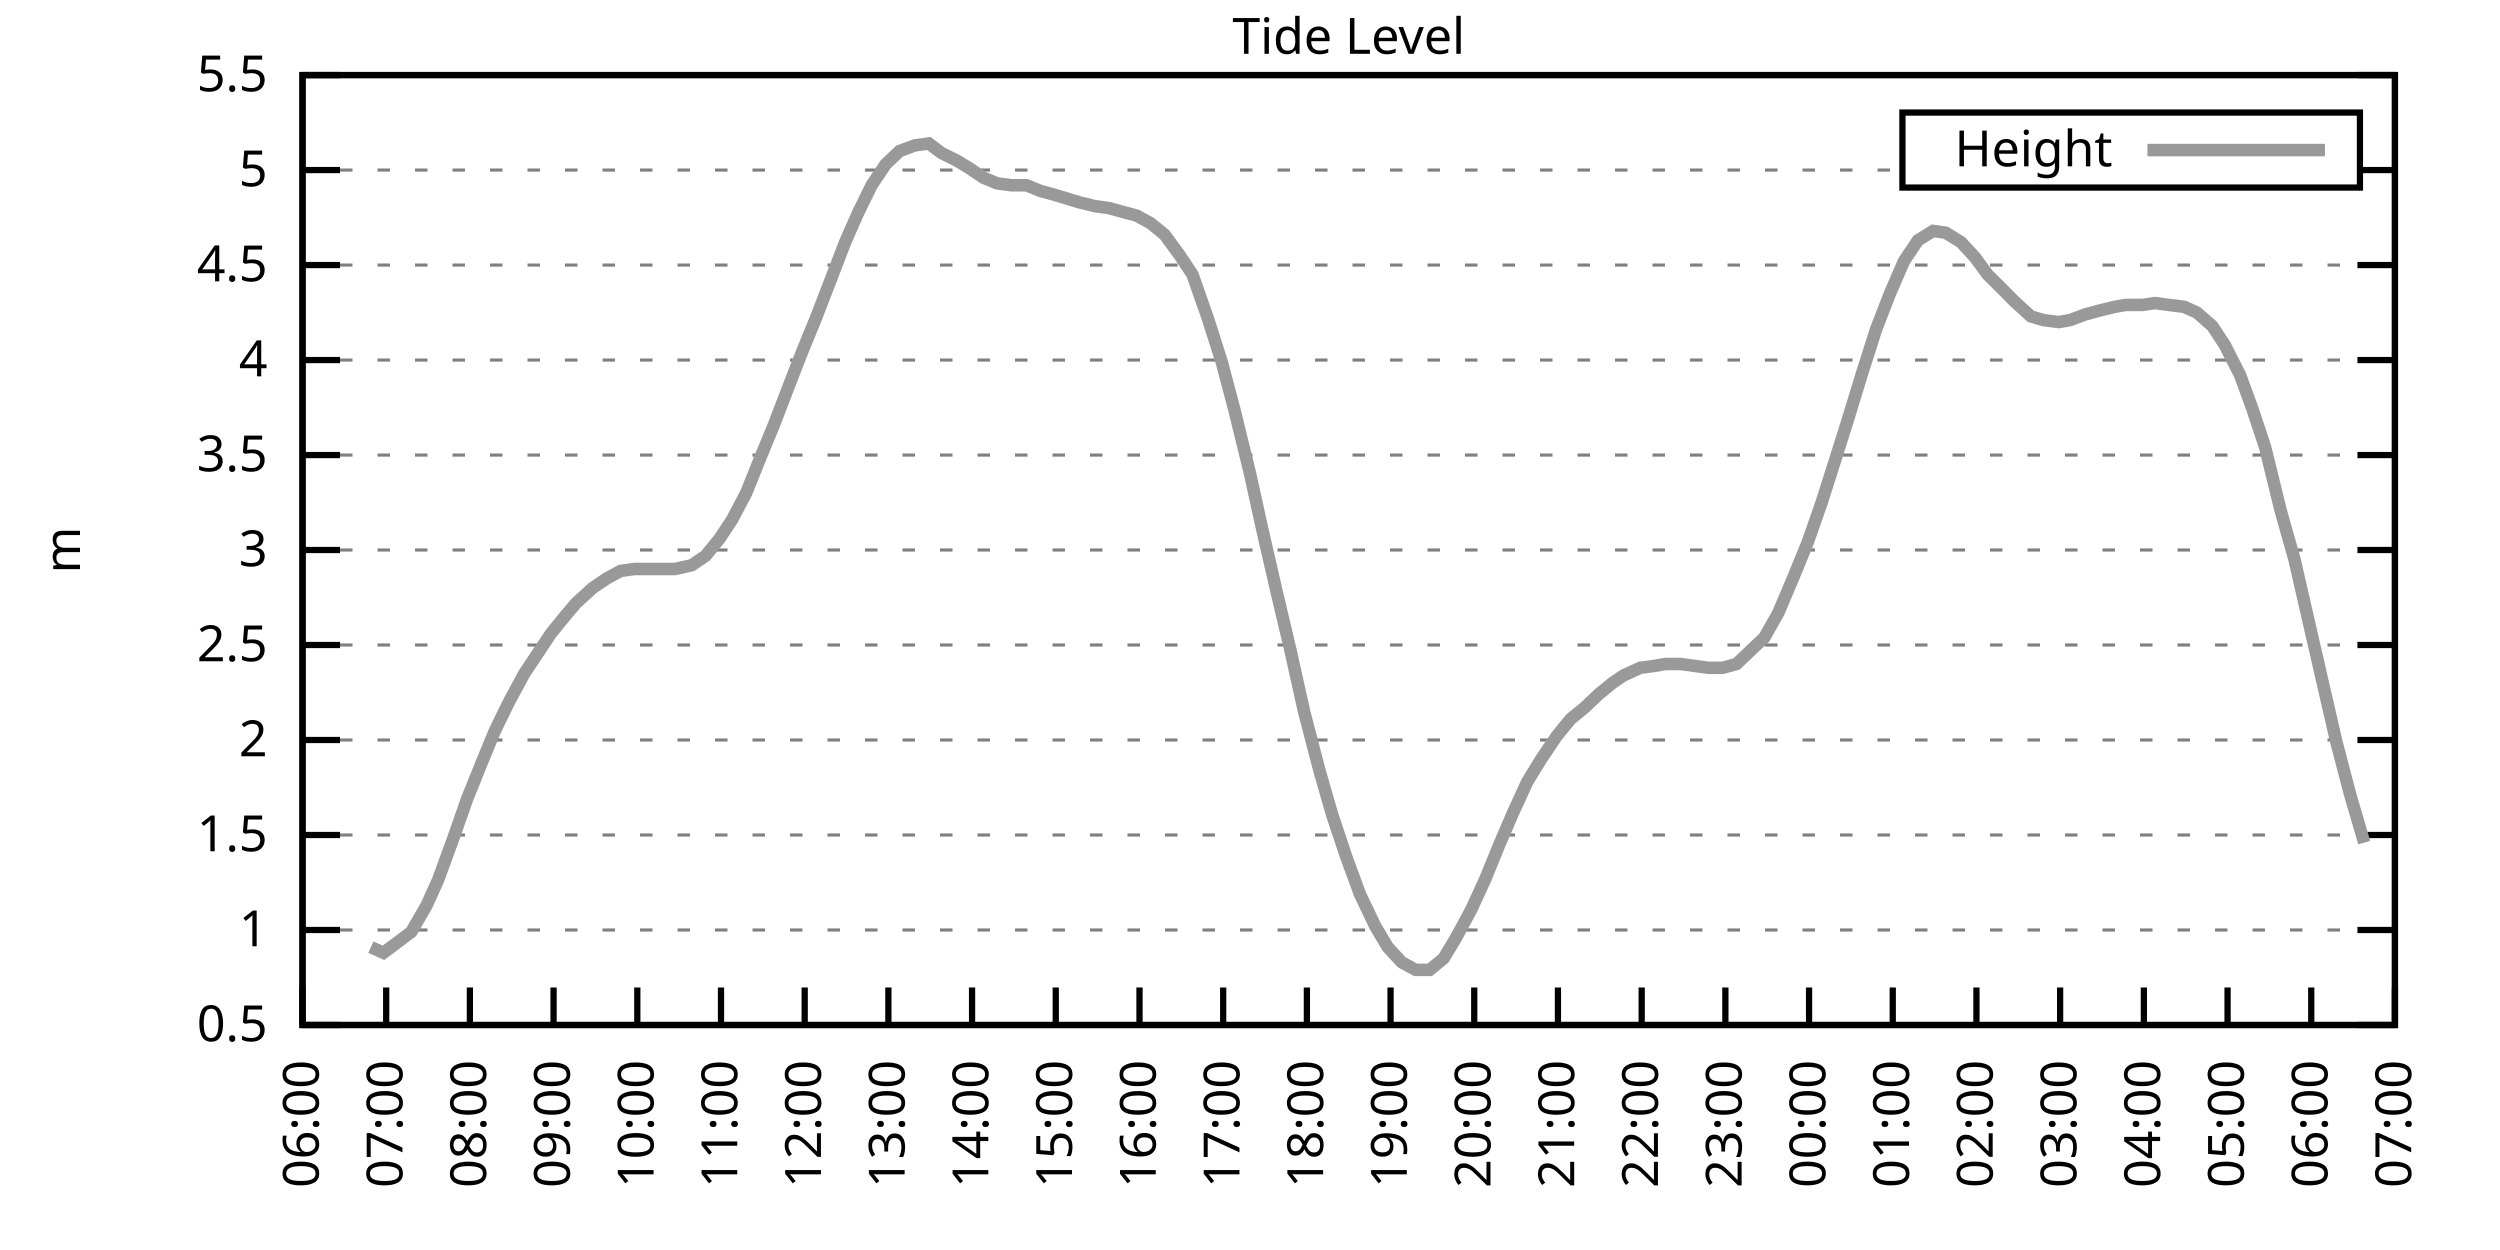
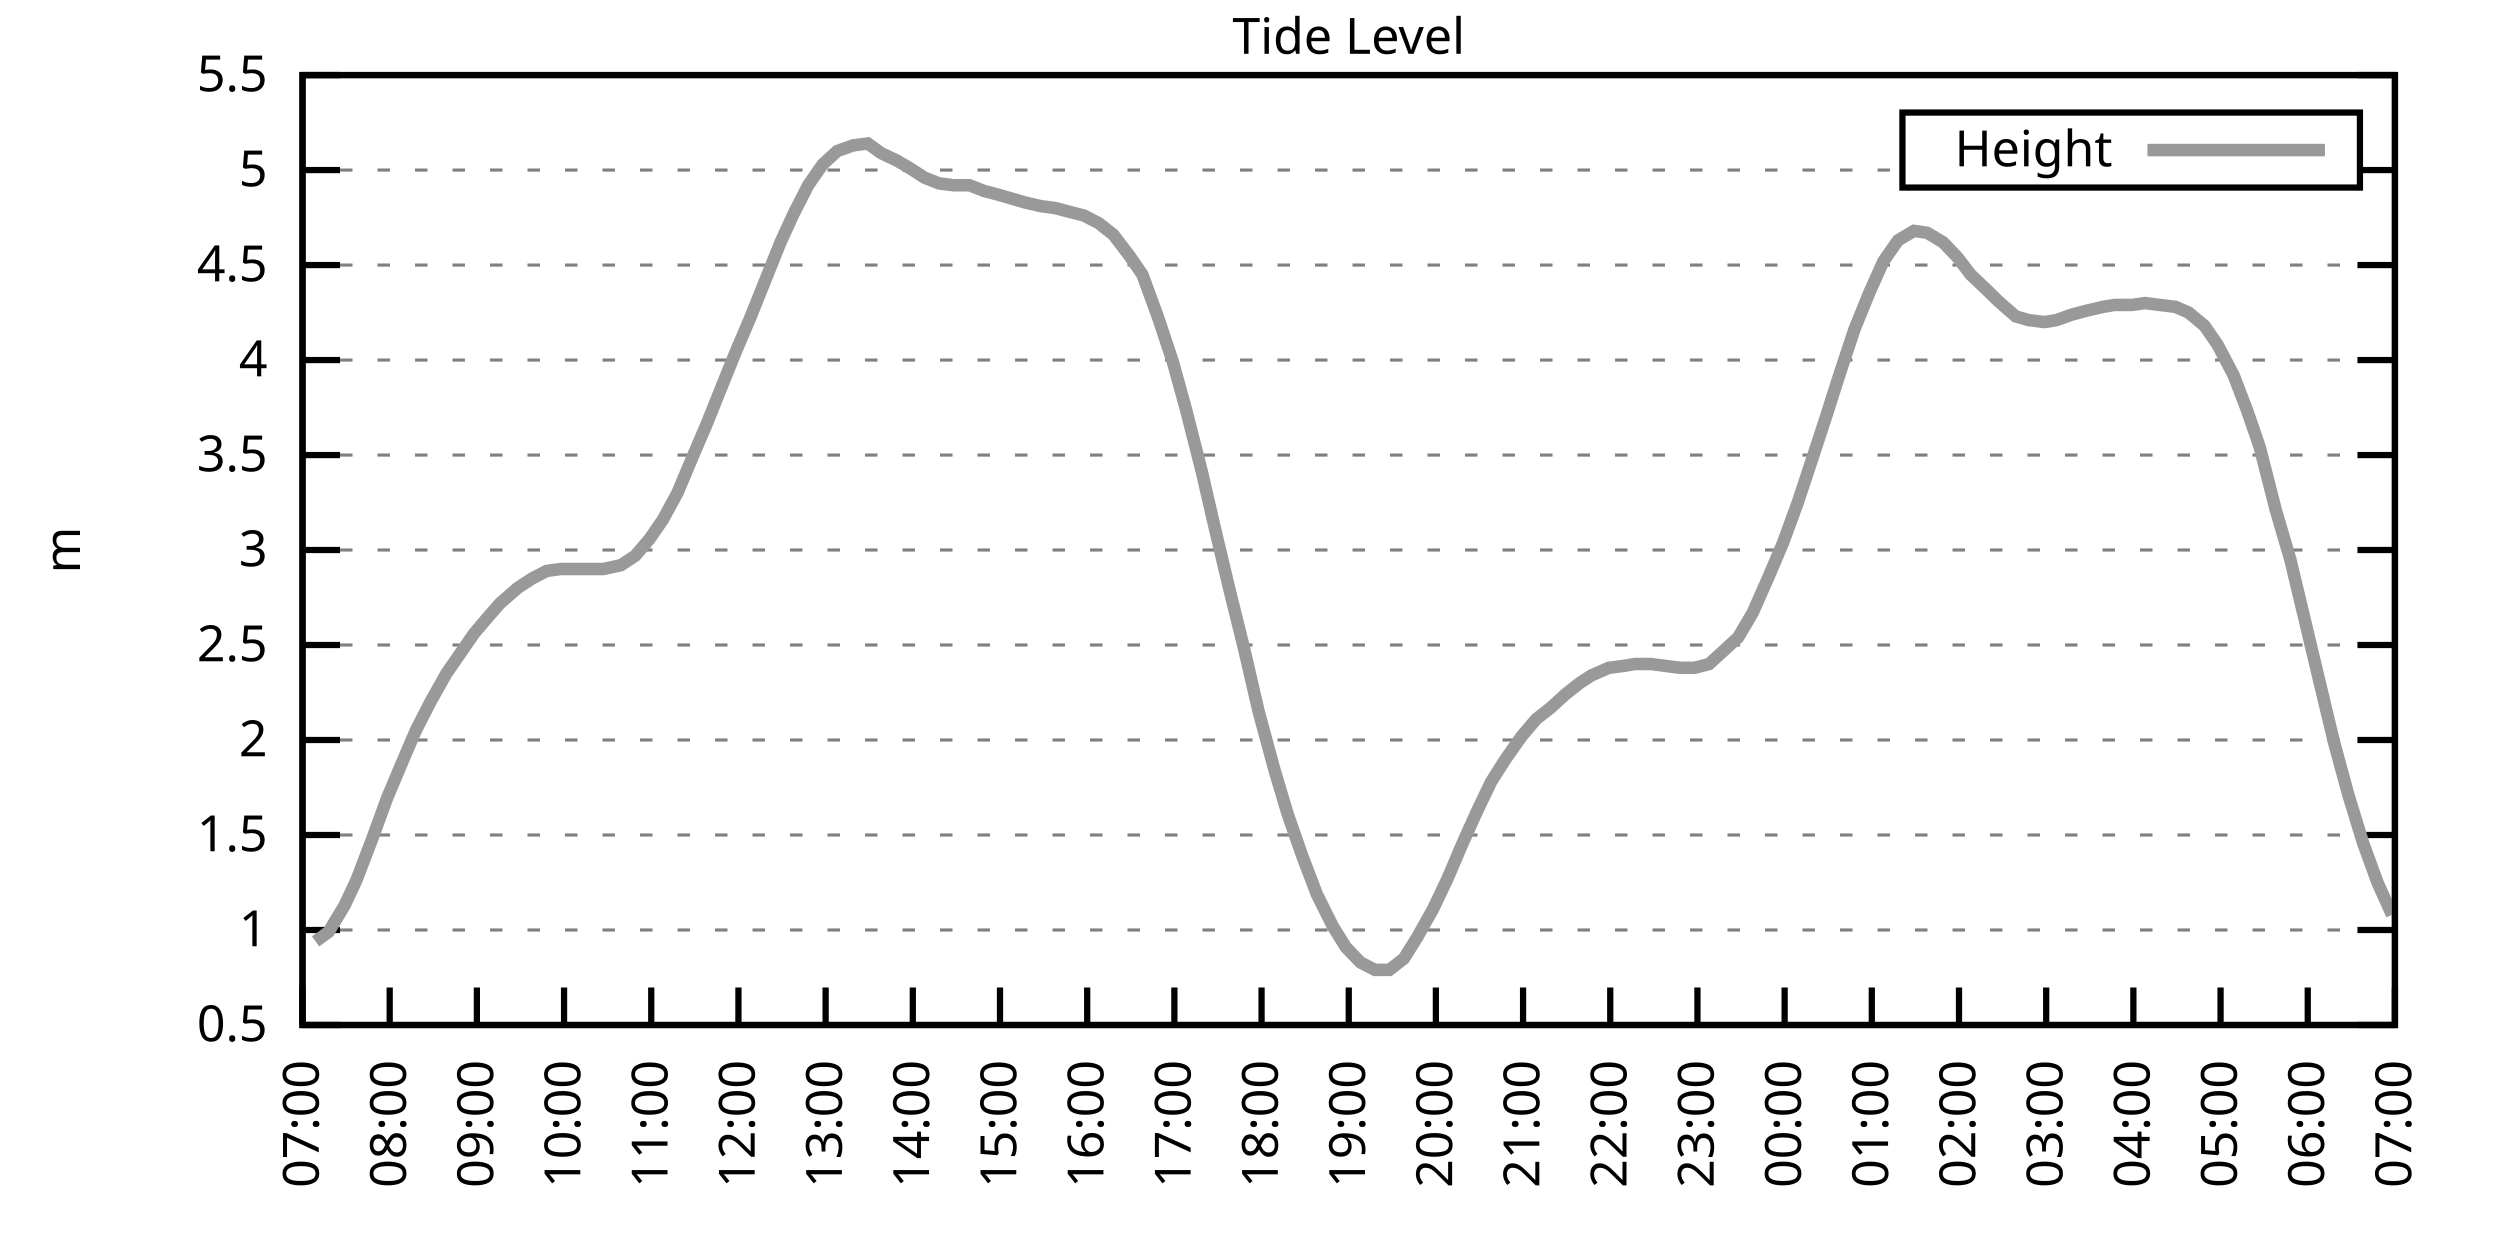
<svg xmlns="http://www.w3.org/2000/svg" xmlns:xlink="http://www.w3.org/1999/xlink" width="400" height="200" viewBox="0 0 400 200">
  <g id="gnuplot_canvas">
    <rect x="0" y="0" width="400" height="200" fill="none" />
    <defs>
      <circle id="gpDot" r="0.5" stroke-width="0.5" stroke="currentColor" />
      <path id="gpPt0" stroke-width="0.333" stroke="currentColor" d="M-1,0 h2 M0,-1 v2" />
      <path id="gpPt1" stroke-width="0.333" stroke="currentColor" d="M-1,-1 L1,1 M1,-1 L-1,1" />
      <path id="gpPt2" stroke-width="0.333" stroke="currentColor" d="M-1,0 L1,0 M0,-1 L0,1 M-1,-1 L1,1 M-1,1 L1,-1" />
      <rect id="gpPt3" stroke-width="0.333" stroke="currentColor" x="-1" y="-1" width="2" height="2" />
      <rect id="gpPt4" stroke-width="0.333" stroke="currentColor" fill="currentColor" x="-1" y="-1" width="2" height="2" />
      <circle id="gpPt5" stroke-width="0.333" stroke="currentColor" cx="0" cy="0" r="1" />
      <use xlink:href="#gpPt5" id="gpPt6" fill="currentColor" stroke="none" />
      <path id="gpPt7" stroke-width="0.333" stroke="currentColor" d="M0,-1.33 L-1.33,0.67 L1.33,0.67 z" />
      <use xlink:href="#gpPt7" id="gpPt8" fill="currentColor" stroke="none" />
      <use xlink:href="#gpPt7" id="gpPt9" stroke="currentColor" transform="rotate(180)" />
      <use xlink:href="#gpPt9" id="gpPt10" fill="currentColor" stroke="none" />
      <use xlink:href="#gpPt3" id="gpPt11" stroke="currentColor" transform="rotate(45)" />
      <use xlink:href="#gpPt11" id="gpPt12" fill="currentColor" stroke="none" />
      <path id="gpPt13" stroke-width="0.333" stroke="currentColor" d="M0,1.330 L1.265,0.411 L0.782,-1.067 L-0.782,-1.076 L-1.265,0.411 z" />
      <use xlink:href="#gpPt13" id="gpPt14" fill="currentColor" stroke="none" />
      <filter id="textbox" filterUnits="objectBoundingBox" x="0" y="0" height="1" width="1">
        <feFlood flood-color="white" flood-opacity="1" result="bgnd" />
        <feComposite in="SourceGraphic" in2="bgnd" operator="atop" />
      </filter>
      <filter id="greybox" filterUnits="objectBoundingBox" x="0" y="0" height="1" width="1">
        <feFlood flood-color="lightgrey" flood-opacity="1" result="grey" />
        <feComposite in="SourceGraphic" in2="grey" operator="atop" />
      </filter>
    </defs>
    <g fill="none" color="white" stroke="currentColor" stroke-width="1.00" stroke-linecap="butt" stroke-linejoin="miter">
</g>
    <g fill="none" color="black" stroke="currentColor" stroke-width="1.00" stroke-linecap="butt" stroke-linejoin="miter">
      <g stroke="none" shape-rendering="crispEdges">
        <polygon fill="rgb(255, 255, 255)" points="48.40,164.00 383.18,164.00 383.18,12.02 48.40,12.02 " />
      </g>
    </g>
    <g fill="none" color="black" stroke="currentColor" stroke-width="1.00" stroke-linecap="butt" stroke-linejoin="miter">
</g>
    <g fill="none" color="black" stroke="black" stroke-width="0.50" stroke-linecap="butt" stroke-linejoin="miter">
</g>
    <g fill="none" color="gray" stroke="currentColor" stroke-width="0.50" stroke-linecap="butt" stroke-linejoin="miter">
      <path stroke="gray" stroke-dasharray="2,4" class="gridline" d="M48.40,164.00 L383.19,164.00  " />
    </g>
    <g fill="none" color="gray" stroke="gray" stroke-width="1.00" stroke-linecap="butt" stroke-linejoin="miter">
</g>
    <g fill="none" color="black" stroke="currentColor" stroke-width="1.00" stroke-linecap="butt" stroke-linejoin="miter">
      <path stroke="black" d="M48.40,164.00 L54.40,164.00 M383.19,164.00 L377.19,164.00  " />
      <g transform="translate(42.80,166.60)" stroke="none" fill="black" font-family="Sans" font-size="8.00" text-anchor="end">
        <text>
          <tspan font-family="Sans"> 0.5</tspan>
        </text>
      </g>
    </g>
    <g fill="none" color="black" stroke="currentColor" stroke-width="1.00" stroke-linecap="butt" stroke-linejoin="miter">
</g>
    <g fill="none" color="black" stroke="black" stroke-width="0.50" stroke-linecap="butt" stroke-linejoin="miter">
</g>
    <g fill="none" color="gray" stroke="currentColor" stroke-width="0.50" stroke-linecap="butt" stroke-linejoin="miter">
      <path stroke="gray" stroke-dasharray="2,4" class="gridline" d="M48.40,148.80 L383.19,148.80  " />
    </g>
    <g fill="none" color="gray" stroke="gray" stroke-width="1.00" stroke-linecap="butt" stroke-linejoin="miter">
</g>
    <g fill="none" color="black" stroke="currentColor" stroke-width="1.00" stroke-linecap="butt" stroke-linejoin="miter">
      <path stroke="black" d="M48.40,148.80 L54.40,148.80 M383.19,148.80 L377.19,148.80  " />
      <g transform="translate(42.80,151.40)" stroke="none" fill="black" font-family="Sans" font-size="8.00" text-anchor="end">
        <text>
          <tspan font-family="Sans"> 1</tspan>
        </text>
      </g>
    </g>
    <g fill="none" color="black" stroke="currentColor" stroke-width="1.00" stroke-linecap="butt" stroke-linejoin="miter">
</g>
    <g fill="none" color="black" stroke="black" stroke-width="0.50" stroke-linecap="butt" stroke-linejoin="miter">
</g>
    <g fill="none" color="gray" stroke="currentColor" stroke-width="0.50" stroke-linecap="butt" stroke-linejoin="miter">
      <path stroke="gray" stroke-dasharray="2,4" class="gridline" d="M48.40,133.60 L383.19,133.60  " />
    </g>
    <g fill="none" color="gray" stroke="gray" stroke-width="1.00" stroke-linecap="butt" stroke-linejoin="miter">
</g>
    <g fill="none" color="black" stroke="currentColor" stroke-width="1.00" stroke-linecap="butt" stroke-linejoin="miter">
      <path stroke="black" d="M48.40,133.60 L54.40,133.60 M383.19,133.60 L377.19,133.60  " />
      <g transform="translate(42.80,136.20)" stroke="none" fill="black" font-family="Sans" font-size="8.00" text-anchor="end">
        <text>
          <tspan font-family="Sans"> 1.5</tspan>
        </text>
      </g>
    </g>
    <g fill="none" color="black" stroke="currentColor" stroke-width="1.00" stroke-linecap="butt" stroke-linejoin="miter">
</g>
    <g fill="none" color="black" stroke="black" stroke-width="0.50" stroke-linecap="butt" stroke-linejoin="miter">
</g>
    <g fill="none" color="gray" stroke="currentColor" stroke-width="0.50" stroke-linecap="butt" stroke-linejoin="miter">
      <path stroke="gray" stroke-dasharray="2,4" class="gridline" d="M48.40,118.40 L383.19,118.40  " />
    </g>
    <g fill="none" color="gray" stroke="gray" stroke-width="1.00" stroke-linecap="butt" stroke-linejoin="miter">
</g>
    <g fill="none" color="black" stroke="currentColor" stroke-width="1.00" stroke-linecap="butt" stroke-linejoin="miter">
      <path stroke="black" d="M48.40,118.40 L54.40,118.40 M383.19,118.40 L377.19,118.40  " />
      <g transform="translate(42.80,121.00)" stroke="none" fill="black" font-family="Sans" font-size="8.00" text-anchor="end">
        <text>
          <tspan font-family="Sans"> 2</tspan>
        </text>
      </g>
    </g>
    <g fill="none" color="black" stroke="currentColor" stroke-width="1.00" stroke-linecap="butt" stroke-linejoin="miter">
</g>
    <g fill="none" color="black" stroke="black" stroke-width="0.50" stroke-linecap="butt" stroke-linejoin="miter">
</g>
    <g fill="none" color="gray" stroke="currentColor" stroke-width="0.50" stroke-linecap="butt" stroke-linejoin="miter">
      <path stroke="gray" stroke-dasharray="2,4" class="gridline" d="M48.40,103.20 L383.19,103.20  " />
    </g>
    <g fill="none" color="gray" stroke="gray" stroke-width="1.00" stroke-linecap="butt" stroke-linejoin="miter">
</g>
    <g fill="none" color="black" stroke="currentColor" stroke-width="1.00" stroke-linecap="butt" stroke-linejoin="miter">
      <path stroke="black" d="M48.40,103.20 L54.40,103.20 M383.19,103.20 L377.19,103.20  " />
      <g transform="translate(42.80,105.80)" stroke="none" fill="black" font-family="Sans" font-size="8.00" text-anchor="end">
        <text>
          <tspan font-family="Sans"> 2.5</tspan>
        </text>
      </g>
    </g>
    <g fill="none" color="black" stroke="currentColor" stroke-width="1.00" stroke-linecap="butt" stroke-linejoin="miter">
</g>
    <g fill="none" color="black" stroke="black" stroke-width="0.50" stroke-linecap="butt" stroke-linejoin="miter">
</g>
    <g fill="none" color="gray" stroke="currentColor" stroke-width="0.50" stroke-linecap="butt" stroke-linejoin="miter">
      <path stroke="gray" stroke-dasharray="2,4" class="gridline" d="M48.40,88.00 L383.19,88.00  " />
    </g>
    <g fill="none" color="gray" stroke="gray" stroke-width="1.00" stroke-linecap="butt" stroke-linejoin="miter">
</g>
    <g fill="none" color="black" stroke="currentColor" stroke-width="1.00" stroke-linecap="butt" stroke-linejoin="miter">
      <path stroke="black" d="M48.40,88.00 L54.40,88.00 M383.19,88.00 L377.19,88.00  " />
      <g transform="translate(42.80,90.60)" stroke="none" fill="black" font-family="Sans" font-size="8.00" text-anchor="end">
        <text>
          <tspan font-family="Sans"> 3</tspan>
        </text>
      </g>
    </g>
    <g fill="none" color="black" stroke="currentColor" stroke-width="1.00" stroke-linecap="butt" stroke-linejoin="miter">
</g>
    <g fill="none" color="black" stroke="black" stroke-width="0.50" stroke-linecap="butt" stroke-linejoin="miter">
</g>
    <g fill="none" color="gray" stroke="currentColor" stroke-width="0.50" stroke-linecap="butt" stroke-linejoin="miter">
      <path stroke="gray" stroke-dasharray="2,4" class="gridline" d="M48.40,72.81 L383.19,72.81  " />
    </g>
    <g fill="none" color="gray" stroke="gray" stroke-width="1.00" stroke-linecap="butt" stroke-linejoin="miter">
</g>
    <g fill="none" color="black" stroke="currentColor" stroke-width="1.00" stroke-linecap="butt" stroke-linejoin="miter">
      <path stroke="black" d="M48.40,72.81 L54.40,72.81 M383.19,72.81 L377.19,72.81  " />
      <g transform="translate(42.80,75.41)" stroke="none" fill="black" font-family="Sans" font-size="8.00" text-anchor="end">
        <text>
          <tspan font-family="Sans"> 3.5</tspan>
        </text>
      </g>
    </g>
    <g fill="none" color="black" stroke="currentColor" stroke-width="1.00" stroke-linecap="butt" stroke-linejoin="miter">
</g>
    <g fill="none" color="black" stroke="black" stroke-width="0.50" stroke-linecap="butt" stroke-linejoin="miter">
</g>
    <g fill="none" color="gray" stroke="currentColor" stroke-width="0.50" stroke-linecap="butt" stroke-linejoin="miter">
      <path stroke="gray" stroke-dasharray="2,4" class="gridline" d="M48.40,57.61 L383.19,57.61  " />
    </g>
    <g fill="none" color="gray" stroke="gray" stroke-width="1.00" stroke-linecap="butt" stroke-linejoin="miter">
</g>
    <g fill="none" color="black" stroke="currentColor" stroke-width="1.00" stroke-linecap="butt" stroke-linejoin="miter">
      <path stroke="black" d="M48.40,57.61 L54.40,57.61 M383.19,57.61 L377.19,57.61  " />
      <g transform="translate(42.80,60.21)" stroke="none" fill="black" font-family="Sans" font-size="8.00" text-anchor="end">
        <text>
          <tspan font-family="Sans"> 4</tspan>
        </text>
      </g>
    </g>
    <g fill="none" color="black" stroke="currentColor" stroke-width="1.00" stroke-linecap="butt" stroke-linejoin="miter">
</g>
    <g fill="none" color="black" stroke="black" stroke-width="0.50" stroke-linecap="butt" stroke-linejoin="miter">
</g>
    <g fill="none" color="gray" stroke="currentColor" stroke-width="0.50" stroke-linecap="butt" stroke-linejoin="miter">
      <path stroke="gray" stroke-dasharray="2,4" class="gridline" d="M48.40,42.41 L383.19,42.41  " />
    </g>
    <g fill="none" color="gray" stroke="gray" stroke-width="1.00" stroke-linecap="butt" stroke-linejoin="miter">
</g>
    <g fill="none" color="black" stroke="currentColor" stroke-width="1.00" stroke-linecap="butt" stroke-linejoin="miter">
      <path stroke="black" d="M48.40,42.41 L54.40,42.41 M383.19,42.41 L377.19,42.41  " />
      <g transform="translate(42.80,45.01)" stroke="none" fill="black" font-family="Sans" font-size="8.00" text-anchor="end">
        <text>
          <tspan font-family="Sans"> 4.5</tspan>
        </text>
      </g>
    </g>
    <g fill="none" color="black" stroke="currentColor" stroke-width="1.00" stroke-linecap="butt" stroke-linejoin="miter">
</g>
    <g fill="none" color="black" stroke="black" stroke-width="0.50" stroke-linecap="butt" stroke-linejoin="miter">
</g>
    <g fill="none" color="gray" stroke="currentColor" stroke-width="0.50" stroke-linecap="butt" stroke-linejoin="miter">
      <path stroke="gray" stroke-dasharray="2,4" class="gridline" d="M48.40,27.21 L304.39,27.21 M377.59,27.21 L383.19,27.21  " />
    </g>
    <g fill="none" color="gray" stroke="gray" stroke-width="1.00" stroke-linecap="butt" stroke-linejoin="miter">
</g>
    <g fill="none" color="black" stroke="currentColor" stroke-width="1.00" stroke-linecap="butt" stroke-linejoin="miter">
      <path stroke="black" d="M48.40,27.21 L54.40,27.21 M383.19,27.21 L377.19,27.21  " />
      <g transform="translate(42.80,29.81)" stroke="none" fill="black" font-family="Sans" font-size="8.00" text-anchor="end">
        <text>
          <tspan font-family="Sans"> 5</tspan>
        </text>
      </g>
    </g>
    <g fill="none" color="black" stroke="currentColor" stroke-width="1.00" stroke-linecap="butt" stroke-linejoin="miter">
</g>
    <g fill="none" color="black" stroke="black" stroke-width="0.50" stroke-linecap="butt" stroke-linejoin="miter">
</g>
    <g fill="none" color="gray" stroke="currentColor" stroke-width="0.50" stroke-linecap="butt" stroke-linejoin="miter">
      <path stroke="gray" stroke-dasharray="2,4" class="gridline" d="M48.40,12.01 L383.19,12.01  " />
    </g>
    <g fill="none" color="gray" stroke="gray" stroke-width="1.00" stroke-linecap="butt" stroke-linejoin="miter">
</g>
    <g fill="none" color="black" stroke="currentColor" stroke-width="1.00" stroke-linecap="butt" stroke-linejoin="miter">
      <path stroke="black" d="M48.40,12.01 L54.40,12.01 M383.19,12.01 L377.19,12.01  " />
      <g transform="translate(42.80,14.61)" stroke="none" fill="black" font-family="Sans" font-size="8.00" text-anchor="end">
        <text>
          <tspan font-family="Sans"> 5.5</tspan>
        </text>
      </g>
    </g>
    <g fill="none" color="black" stroke="currentColor" stroke-width="1.00" stroke-linecap="butt" stroke-linejoin="miter">
      <path stroke="black" d="M48.40,164.00 L48.40,158.00  " />
      <g transform="translate(51.00,169.60) rotate(270.00)" stroke="none" fill="black" font-family="Sans" font-size="8.00" text-anchor="end">
        <text>
-           <tspan font-family="Sans">06:00</tspan>
-         </text>
-       </g>
-     </g>
-     <g fill="none" color="black" stroke="currentColor" stroke-width="1.00" stroke-linecap="butt" stroke-linejoin="miter">
-       <path stroke="black" d="M61.79,164.00 L61.79,158.00  " />
-       <g transform="translate(64.39,169.60) rotate(270.00)" stroke="none" fill="black" font-family="Sans" font-size="8.00" text-anchor="end">
-         <text>
          <tspan font-family="Sans">07:00</tspan>
        </text>
      </g>
    </g>
    <g fill="none" color="black" stroke="currentColor" stroke-width="1.00" stroke-linecap="butt" stroke-linejoin="miter">
-       <path stroke="black" d="M75.18,164.00 L75.18,158.00  " />
-       <g transform="translate(77.78,169.60) rotate(270.00)" stroke="none" fill="black" font-family="Sans" font-size="8.00" text-anchor="end">
+       <path stroke="black" d="M62.35,164.00 L62.35,158.00  " />
+       <g transform="translate(64.95,169.60) rotate(270.00)" stroke="none" fill="black" font-family="Sans" font-size="8.00" text-anchor="end">
        <text>
          <tspan font-family="Sans">08:00</tspan>
        </text>
      </g>
    </g>
    <g fill="none" color="black" stroke="currentColor" stroke-width="1.00" stroke-linecap="butt" stroke-linejoin="miter">
-       <path stroke="black" d="M88.57,164.00 L88.57,158.00  " />
-       <g transform="translate(91.17,169.60) rotate(270.00)" stroke="none" fill="black" font-family="Sans" font-size="8.00" text-anchor="end">
+       <path stroke="black" d="M76.30,164.00 L76.30,158.00  " />
+       <g transform="translate(78.90,169.60) rotate(270.00)" stroke="none" fill="black" font-family="Sans" font-size="8.00" text-anchor="end">
        <text>
          <tspan font-family="Sans">09:00</tspan>
        </text>
      </g>
    </g>
    <g fill="none" color="black" stroke="currentColor" stroke-width="1.00" stroke-linecap="butt" stroke-linejoin="miter">
-       <path stroke="black" d="M101.97,164.00 L101.97,158.00  " />
-       <g transform="translate(104.57,169.60) rotate(270.00)" stroke="none" fill="black" font-family="Sans" font-size="8.00" text-anchor="end">
+       <path stroke="black" d="M90.25,164.00 L90.25,158.00  " />
+       <g transform="translate(92.85,169.60) rotate(270.00)" stroke="none" fill="black" font-family="Sans" font-size="8.00" text-anchor="end">
        <text>
          <tspan font-family="Sans">10:00</tspan>
        </text>
      </g>
    </g>
    <g fill="none" color="black" stroke="currentColor" stroke-width="1.00" stroke-linecap="butt" stroke-linejoin="miter">
-       <path stroke="black" d="M115.36,164.00 L115.36,158.00  " />
-       <g transform="translate(117.96,169.60) rotate(270.00)" stroke="none" fill="black" font-family="Sans" font-size="8.00" text-anchor="end">
+       <path stroke="black" d="M104.20,164.00 L104.20,158.00  " />
+       <g transform="translate(106.80,169.60) rotate(270.00)" stroke="none" fill="black" font-family="Sans" font-size="8.00" text-anchor="end">
        <text>
          <tspan font-family="Sans">11:00</tspan>
        </text>
      </g>
    </g>
    <g fill="none" color="black" stroke="currentColor" stroke-width="1.00" stroke-linecap="butt" stroke-linejoin="miter">
-       <path stroke="black" d="M128.75,164.00 L128.75,158.00  " />
-       <g transform="translate(131.35,169.60) rotate(270.00)" stroke="none" fill="black" font-family="Sans" font-size="8.00" text-anchor="end">
+       <path stroke="black" d="M118.15,164.00 L118.15,158.00  " />
+       <g transform="translate(120.75,169.60) rotate(270.00)" stroke="none" fill="black" font-family="Sans" font-size="8.00" text-anchor="end">
        <text>
          <tspan font-family="Sans">12:00</tspan>
        </text>
      </g>
    </g>
    <g fill="none" color="black" stroke="currentColor" stroke-width="1.00" stroke-linecap="butt" stroke-linejoin="miter">
-       <path stroke="black" d="M142.14,164.00 L142.14,158.00  " />
-       <g transform="translate(144.74,169.60) rotate(270.00)" stroke="none" fill="black" font-family="Sans" font-size="8.00" text-anchor="end">
+       <path stroke="black" d="M132.10,164.00 L132.10,158.00  " />
+       <g transform="translate(134.70,169.60) rotate(270.00)" stroke="none" fill="black" font-family="Sans" font-size="8.00" text-anchor="end">
        <text>
          <tspan font-family="Sans">13:00</tspan>
        </text>
      </g>
    </g>
    <g fill="none" color="black" stroke="currentColor" stroke-width="1.00" stroke-linecap="butt" stroke-linejoin="miter">
-       <path stroke="black" d="M155.53,164.00 L155.53,158.00  " />
-       <g transform="translate(158.13,169.60) rotate(270.00)" stroke="none" fill="black" font-family="Sans" font-size="8.00" text-anchor="end">
+       <path stroke="black" d="M146.05,164.00 L146.05,158.00  " />
+       <g transform="translate(148.65,169.60) rotate(270.00)" stroke="none" fill="black" font-family="Sans" font-size="8.00" text-anchor="end">
        <text>
          <tspan font-family="Sans">14:00</tspan>
        </text>
      </g>
    </g>
    <g fill="none" color="black" stroke="currentColor" stroke-width="1.00" stroke-linecap="butt" stroke-linejoin="miter">
-       <path stroke="black" d="M168.92,164.00 L168.92,158.00  " />
-       <g transform="translate(171.52,169.60) rotate(270.00)" stroke="none" fill="black" font-family="Sans" font-size="8.00" text-anchor="end">
+       <path stroke="black" d="M160.00,164.00 L160.00,158.00  " />
+       <g transform="translate(162.60,169.60) rotate(270.00)" stroke="none" fill="black" font-family="Sans" font-size="8.00" text-anchor="end">
        <text>
          <tspan font-family="Sans">15:00</tspan>
        </text>
      </g>
    </g>
    <g fill="none" color="black" stroke="currentColor" stroke-width="1.00" stroke-linecap="butt" stroke-linejoin="miter">
-       <path stroke="black" d="M182.32,164.00 L182.32,158.00  " />
-       <g transform="translate(184.92,169.60) rotate(270.00)" stroke="none" fill="black" font-family="Sans" font-size="8.00" text-anchor="end">
+       <path stroke="black" d="M173.95,164.00 L173.95,158.00  " />
+       <g transform="translate(176.55,169.60) rotate(270.00)" stroke="none" fill="black" font-family="Sans" font-size="8.00" text-anchor="end">
        <text>
          <tspan font-family="Sans">16:00</tspan>
        </text>
      </g>
    </g>
    <g fill="none" color="black" stroke="currentColor" stroke-width="1.00" stroke-linecap="butt" stroke-linejoin="miter">
-       <path stroke="black" d="M195.71,164.00 L195.71,158.00  " />
-       <g transform="translate(198.31,169.60) rotate(270.00)" stroke="none" fill="black" font-family="Sans" font-size="8.00" text-anchor="end">
+       <path stroke="black" d="M187.90,164.00 L187.90,158.00  " />
+       <g transform="translate(190.50,169.60) rotate(270.00)" stroke="none" fill="black" font-family="Sans" font-size="8.00" text-anchor="end">
        <text>
          <tspan font-family="Sans">17:00</tspan>
        </text>
      </g>
    </g>
    <g fill="none" color="black" stroke="currentColor" stroke-width="1.00" stroke-linecap="butt" stroke-linejoin="miter">
-       <path stroke="black" d="M209.10,164.00 L209.10,158.00  " />
-       <g transform="translate(211.70,169.60) rotate(270.00)" stroke="none" fill="black" font-family="Sans" font-size="8.00" text-anchor="end">
+       <path stroke="black" d="M201.85,164.00 L201.85,158.00  " />
+       <g transform="translate(204.45,169.60) rotate(270.00)" stroke="none" fill="black" font-family="Sans" font-size="8.00" text-anchor="end">
        <text>
          <tspan font-family="Sans">18:00</tspan>
        </text>
      </g>
    </g>
    <g fill="none" color="black" stroke="currentColor" stroke-width="1.00" stroke-linecap="butt" stroke-linejoin="miter">
-       <path stroke="black" d="M222.49,164.00 L222.49,158.00  " />
-       <g transform="translate(225.09,169.60) rotate(270.00)" stroke="none" fill="black" font-family="Sans" font-size="8.00" text-anchor="end">
+       <path stroke="black" d="M215.80,164.00 L215.80,158.00  " />
+       <g transform="translate(218.40,169.60) rotate(270.00)" stroke="none" fill="black" font-family="Sans" font-size="8.00" text-anchor="end">
        <text>
          <tspan font-family="Sans">19:00</tspan>
        </text>
      </g>
    </g>
    <g fill="none" color="black" stroke="currentColor" stroke-width="1.00" stroke-linecap="butt" stroke-linejoin="miter">
-       <path stroke="black" d="M235.88,164.00 L235.88,158.00  " />
-       <g transform="translate(238.48,169.60) rotate(270.00)" stroke="none" fill="black" font-family="Sans" font-size="8.00" text-anchor="end">
+       <path stroke="black" d="M229.74,164.00 L229.74,158.00  " />
+       <g transform="translate(232.34,169.60) rotate(270.00)" stroke="none" fill="black" font-family="Sans" font-size="8.00" text-anchor="end">
        <text>
          <tspan font-family="Sans">20:00</tspan>
        </text>
      </g>
    </g>
    <g fill="none" color="black" stroke="currentColor" stroke-width="1.00" stroke-linecap="butt" stroke-linejoin="miter">
-       <path stroke="black" d="M249.27,164.00 L249.27,158.00  " />
-       <g transform="translate(251.87,169.60) rotate(270.00)" stroke="none" fill="black" font-family="Sans" font-size="8.00" text-anchor="end">
+       <path stroke="black" d="M243.69,164.00 L243.69,158.00  " />
+       <g transform="translate(246.29,169.60) rotate(270.00)" stroke="none" fill="black" font-family="Sans" font-size="8.00" text-anchor="end">
        <text>
          <tspan font-family="Sans">21:00</tspan>
        </text>
      </g>
    </g>
    <g fill="none" color="black" stroke="currentColor" stroke-width="1.00" stroke-linecap="butt" stroke-linejoin="miter">
-       <path stroke="black" d="M262.67,164.00 L262.67,158.00  " />
-       <g transform="translate(265.27,169.60) rotate(270.00)" stroke="none" fill="black" font-family="Sans" font-size="8.00" text-anchor="end">
+       <path stroke="black" d="M257.64,164.00 L257.64,158.00  " />
+       <g transform="translate(260.24,169.60) rotate(270.00)" stroke="none" fill="black" font-family="Sans" font-size="8.00" text-anchor="end">
        <text>
          <tspan font-family="Sans">22:00</tspan>
        </text>
      </g>
    </g>
    <g fill="none" color="black" stroke="currentColor" stroke-width="1.00" stroke-linecap="butt" stroke-linejoin="miter">
-       <path stroke="black" d="M276.06,164.00 L276.06,158.00  " />
-       <g transform="translate(278.66,169.60) rotate(270.00)" stroke="none" fill="black" font-family="Sans" font-size="8.00" text-anchor="end">
+       <path stroke="black" d="M271.59,164.00 L271.59,158.00  " />
+       <g transform="translate(274.19,169.60) rotate(270.00)" stroke="none" fill="black" font-family="Sans" font-size="8.00" text-anchor="end">
        <text>
          <tspan font-family="Sans">23:00</tspan>
        </text>
      </g>
    </g>
    <g fill="none" color="black" stroke="currentColor" stroke-width="1.00" stroke-linecap="butt" stroke-linejoin="miter">
-       <path stroke="black" d="M289.45,164.00 L289.45,158.00  " />
-       <g transform="translate(292.05,169.60) rotate(270.00)" stroke="none" fill="black" font-family="Sans" font-size="8.00" text-anchor="end">
+       <path stroke="black" d="M285.54,164.00 L285.54,158.00  " />
+       <g transform="translate(288.14,169.60) rotate(270.00)" stroke="none" fill="black" font-family="Sans" font-size="8.00" text-anchor="end">
        <text>
          <tspan font-family="Sans">00:00</tspan>
        </text>
      </g>
    </g>
    <g fill="none" color="black" stroke="currentColor" stroke-width="1.00" stroke-linecap="butt" stroke-linejoin="miter">
-       <path stroke="black" d="M302.84,164.00 L302.84,158.00  " />
-       <g transform="translate(305.44,169.60) rotate(270.00)" stroke="none" fill="black" font-family="Sans" font-size="8.00" text-anchor="end">
+       <path stroke="black" d="M299.49,164.00 L299.49,158.00  " />
+       <g transform="translate(302.09,169.60) rotate(270.00)" stroke="none" fill="black" font-family="Sans" font-size="8.00" text-anchor="end">
        <text>
          <tspan font-family="Sans">01:00</tspan>
        </text>
      </g>
    </g>
    <g fill="none" color="black" stroke="currentColor" stroke-width="1.00" stroke-linecap="butt" stroke-linejoin="miter">
-       <path stroke="black" d="M316.23,164.00 L316.23,158.00  " />
-       <g transform="translate(318.83,169.60) rotate(270.00)" stroke="none" fill="black" font-family="Sans" font-size="8.00" text-anchor="end">
+       <path stroke="black" d="M313.44,164.00 L313.44,158.00  " />
+       <g transform="translate(316.04,169.60) rotate(270.00)" stroke="none" fill="black" font-family="Sans" font-size="8.00" text-anchor="end">
        <text>
          <tspan font-family="Sans">02:00</tspan>
        </text>
      </g>
    </g>
    <g fill="none" color="black" stroke="currentColor" stroke-width="1.00" stroke-linecap="butt" stroke-linejoin="miter">
-       <path stroke="black" d="M329.62,164.00 L329.62,158.00  " />
-       <g transform="translate(332.22,169.60) rotate(270.00)" stroke="none" fill="black" font-family="Sans" font-size="8.00" text-anchor="end">
+       <path stroke="black" d="M327.39,164.00 L327.39,158.00  " />
+       <g transform="translate(329.99,169.60) rotate(270.00)" stroke="none" fill="black" font-family="Sans" font-size="8.00" text-anchor="end">
        <text>
          <tspan font-family="Sans">03:00</tspan>
        </text>
      </g>
    </g>
    <g fill="none" color="black" stroke="currentColor" stroke-width="1.00" stroke-linecap="butt" stroke-linejoin="miter">
-       <path stroke="black" d="M343.02,164.00 L343.02,158.00  " />
-       <g transform="translate(345.62,169.60) rotate(270.00)" stroke="none" fill="black" font-family="Sans" font-size="8.00" text-anchor="end">
+       <path stroke="black" d="M341.34,164.00 L341.34,158.00  " />
+       <g transform="translate(343.94,169.60) rotate(270.00)" stroke="none" fill="black" font-family="Sans" font-size="8.00" text-anchor="end">
        <text>
          <tspan font-family="Sans">04:00</tspan>
        </text>
      </g>
    </g>
    <g fill="none" color="black" stroke="currentColor" stroke-width="1.00" stroke-linecap="butt" stroke-linejoin="miter">
-       <path stroke="black" d="M356.41,164.00 L356.41,158.00  " />
-       <g transform="translate(359.01,169.60) rotate(270.00)" stroke="none" fill="black" font-family="Sans" font-size="8.00" text-anchor="end">
+       <path stroke="black" d="M355.29,164.00 L355.29,158.00  " />
+       <g transform="translate(357.89,169.60) rotate(270.00)" stroke="none" fill="black" font-family="Sans" font-size="8.00" text-anchor="end">
        <text>
          <tspan font-family="Sans">05:00</tspan>
        </text>
      </g>
    </g>
    <g fill="none" color="black" stroke="currentColor" stroke-width="1.00" stroke-linecap="butt" stroke-linejoin="miter">
-       <path stroke="black" d="M369.80,164.00 L369.80,158.00  " />
-       <g transform="translate(372.40,169.60) rotate(270.00)" stroke="none" fill="black" font-family="Sans" font-size="8.00" text-anchor="end">
+       <path stroke="black" d="M369.24,164.00 L369.24,158.00  " />
+       <g transform="translate(371.84,169.60) rotate(270.00)" stroke="none" fill="black" font-family="Sans" font-size="8.00" text-anchor="end">
        <text>
          <tspan font-family="Sans">06:00</tspan>
        </text>
      </g>
    </g>
    <g fill="none" color="black" stroke="currentColor" stroke-width="1.00" stroke-linecap="butt" stroke-linejoin="miter">
      <path stroke="black" d="M383.19,164.00 L383.19,158.00  " />
      <g transform="translate(385.79,169.60) rotate(270.00)" stroke="none" fill="black" font-family="Sans" font-size="8.00" text-anchor="end">
        <text>
          <tspan font-family="Sans">07:00</tspan>
        </text>
      </g>
    </g>
    <g fill="none" color="black" stroke="currentColor" stroke-width="1.00" stroke-linecap="butt" stroke-linejoin="miter">
</g>
    <g fill="none" color="black" stroke="currentColor" stroke-width="1.00" stroke-linecap="butt" stroke-linejoin="miter">
      <path stroke="black" d="M48.40,12.01 L48.40,164.00 L383.19,164.00 L383.19,12.01 L48.40,12.01 Z  " />
    </g>
    <g fill="none" color="black" stroke="currentColor" stroke-width="1.00" stroke-linecap="butt" stroke-linejoin="miter">
</g>
    <g fill="none" color="black" stroke="currentColor" stroke-width="1.00" stroke-linecap="butt" stroke-linejoin="miter">
      <path stroke="black" d="M304.39,30.01 L304.39,18.01 L377.59,18.01 L377.59,30.01 L304.39,30.01 Z  " />
    </g>
    <g id="Tide_level_plot_1">
      <g fill="none" color="white" stroke="black" stroke-width="2.00" stroke-linecap="butt" stroke-linejoin="miter">
</g>
      <g fill="none" color="black" stroke="currentColor" stroke-width="2.00" stroke-linecap="butt" stroke-linejoin="miter">
        <g transform="translate(337.99,26.61)" stroke="none" fill="black" font-family="Sans" font-size="8.00" text-anchor="end">
          <text>
            <tspan font-family="Sans">Height</tspan>
          </text>
        </g>
      </g>
      <g fill="none" color="black" stroke="currentColor" stroke-width="2.00" stroke-linecap="butt" stroke-linejoin="miter">
-         <path stroke="rgb(153, 153, 153)" d="M343.59,24.01 L371.99,24.01 M59.34,151.54 L61.35,152.45 L63.80,150.62 L65.81,149.10 L68.26,144.85 L70.05,140.90   L72.50,134.21 L74.74,127.83 L77.19,121.75 L79.20,116.88 L81.43,112.32 L83.89,107.76 L86.12,104.42 L88.13,101.38   L90.36,98.64 L92.15,96.52 L94.82,94.08 L97.06,92.56 L99.29,91.35 L101.52,91.04 L103.75,91.04 L105.98,91.04   L107.99,91.04 L110.67,90.44 L112.90,88.92 L115.13,86.18 L117.14,83.14 L119.38,78.89 L121.83,72.81 L123.84,67.94   L126.29,61.56 L128.30,56.39 L130.54,50.92 L132.77,45.14 L135.22,38.76 L137.23,34.20 L139.46,29.64 L141.69,26.30   L143.93,24.17 L146.38,23.26 L148.61,22.95 L150.62,24.47 L153.08,25.69 L155.09,26.91 L157.32,28.42 L159.55,29.34   L161.78,29.64 L164.24,29.64 L166.47,30.55 L168.70,31.16 L170.71,31.77 L172.72,32.38 L175.17,32.98 L177.41,33.29   L179.64,33.90 L181.87,34.50 L184.10,35.72 L186.33,37.54 L188.79,40.89 L190.80,43.93 L193.25,50.92 L195.48,57.91   L197.49,65.51 L199.95,75.54 L201.96,84.66 L204.19,94.39 L206.42,103.81 L208.65,113.84 L211.11,123.27 L213.12,130.26   L215.35,136.95 L217.58,143.03 L220.04,148.19 L222.04,151.54 L224.28,153.97 L226.51,155.18 L228.74,155.18 L230.97,153.36   L232.98,150.02 L235.44,145.46 L237.67,140.59 L239.90,135.12 L242.13,129.95 L244.36,125.09 L246.60,121.44 L249.05,117.80   L251.28,115.06 L253.51,113.24 L255.75,111.11 L257.98,109.28 L259.76,108.07 L262.44,106.85 L264.67,106.55 L266.46,106.24   L268.92,106.24 L271.15,106.55 L273.38,106.85 L275.61,106.85 L277.84,106.24 L280.07,104.12 L282.31,101.99 L284.54,98.04   L286.99,92.26 L289.23,86.79 L291.46,80.41 L293.69,73.41 L295.70,67.03 L297.93,59.73 L300.16,52.74 L302.39,46.97   L304.63,41.80 L306.86,38.46 L309.31,36.94 L311.32,37.24 L313.78,38.76 L316.01,41.19 L318.02,43.93 L320.47,46.36   L322.26,48.18 L324.94,50.62 L326.95,51.22 L329.40,51.53 L331.19,51.22 L333.64,50.31 L335.87,49.70 L338.33,49.10   L340.11,48.79 L342.79,48.79 L344.80,48.49 L347.03,48.79 L349.49,49.10 L351.50,50.01 L353.95,52.14 L355.96,55.18   L358.42,60.04 L360.42,65.51 L362.43,71.59 L364.89,81.62 L367.12,89.52 L369.35,99.25 L371.58,108.98 L373.82,118.71   L376.05,127.22 L378.28,134.82  " />
+         <path stroke="rgb(153, 153, 153)" d="M343.59,24.01 L371.99,24.01 M50.49,150.62 L52.58,149.10 L55.14,144.85 L57.00,140.90 L59.56,134.21 L61.88,127.83   L64.44,121.75 L66.53,116.88 L68.86,112.32 L71.42,107.76 L73.74,104.42 L75.83,101.38 L78.16,98.64 L80.02,96.52   L82.81,94.08 L85.13,92.56 L87.46,91.35 L89.78,91.04 L92.11,91.04 L94.43,91.04 L96.53,91.04 L99.32,90.44   L101.64,88.92 L103.97,86.18 L106.06,83.14 L108.38,78.89 L110.94,72.81 L113.03,67.94 L115.59,61.56 L117.68,56.39   L120.01,50.92 L122.33,45.14 L124.89,38.76 L126.98,34.20 L129.31,29.64 L131.63,26.30 L133.96,24.17 L136.51,23.26   L138.84,22.95 L140.93,24.47 L143.49,25.69 L145.58,26.91 L147.91,28.42 L150.23,29.34 L152.56,29.64 L155.11,29.64   L157.44,30.55 L159.76,31.16 L161.86,31.77 L163.95,32.38 L166.51,32.98 L168.83,33.29 L171.16,33.90 L173.48,34.50   L175.81,35.72 L178.13,37.54 L180.69,40.89 L182.78,43.93 L185.34,50.92 L187.66,57.91 L189.76,65.51 L192.31,75.54   L194.41,84.66 L196.73,94.39 L199.06,103.81 L201.38,113.84 L203.94,123.27 L206.03,130.26 L208.36,136.95 L210.68,143.03   L213.24,148.19 L215.33,151.54 L217.65,153.97 L219.98,155.18 L222.30,155.18 L224.63,153.36 L226.72,150.02 L229.28,145.46   L231.60,140.59 L233.93,135.12 L236.25,129.95 L238.58,125.09 L240.90,121.44 L243.46,117.80 L245.79,115.06 L248.11,113.24   L250.44,111.11 L252.76,109.28 L254.62,108.07 L257.41,106.85 L259.74,106.55 L261.60,106.24 L264.15,106.24 L266.48,106.55   L268.80,106.85 L271.13,106.85 L273.45,106.24 L275.78,104.12 L278.10,101.99 L280.43,98.04 L282.99,92.26 L285.31,86.79   L287.64,80.41 L289.96,73.41 L292.05,67.03 L294.38,59.73 L296.70,52.74 L299.03,46.97 L301.35,41.80 L303.68,38.46   L306.23,36.94 L308.33,37.24 L310.88,38.76 L313.21,41.19 L315.30,43.93 L317.86,46.36 L319.72,48.18 L322.51,50.62   L324.60,51.22 L327.16,51.53 L329.02,51.22 L331.58,50.31 L333.90,49.70 L336.46,49.10 L338.32,48.79 L341.11,48.79   L343.20,48.49 L345.53,48.79 L348.08,49.10 L350.18,50.01 L352.73,52.14 L354.83,55.18 L357.38,60.04 L359.48,65.51   L361.57,71.59 L364.13,81.62 L366.45,89.52 L368.78,99.25 L371.10,108.98 L373.43,118.71 L375.75,127.22 L378.08,134.82   L380.40,141.20 L382.73,146.37  " />
      </g>
    </g>
    <g fill="none" color="black" stroke="currentColor" stroke-width="2.00" stroke-linecap="butt" stroke-linejoin="miter">
</g>
    <g fill="none" color="black" stroke="black" stroke-width="1.00" stroke-linecap="butt" stroke-linejoin="miter">
</g>
    <g fill="none" color="black" stroke="currentColor" stroke-width="1.00" stroke-linecap="butt" stroke-linejoin="miter">
      <path stroke="black" d="M48.40,12.01 L48.40,164.00 L383.19,164.00 L383.19,12.01 L48.40,12.01 Z  " />
      <g transform="translate(12.80,88.01) rotate(270.00)" stroke="none" fill="black" font-family="Sans" font-size="8.00" text-anchor="middle">
        <text>
          <tspan font-family="Sans">m</tspan>
        </text>
      </g>
    </g>
    <g fill="none" color="black" stroke="currentColor" stroke-width="1.00" stroke-linecap="butt" stroke-linejoin="miter">
</g>
    <g fill="none" color="black" stroke="currentColor" stroke-width="1.00" stroke-linecap="butt" stroke-linejoin="miter">
      <g transform="translate(215.79,8.61)" stroke="none" fill="black" font-family="Sans" font-size="8.00" text-anchor="middle">
        <text>
          <tspan font-family="Sans">Tide Level</tspan>
        </text>
      </g>
    </g>
    <g fill="none" color="black" stroke="currentColor" stroke-width="1.00" stroke-linecap="butt" stroke-linejoin="miter">
</g>
  </g>
</svg>
